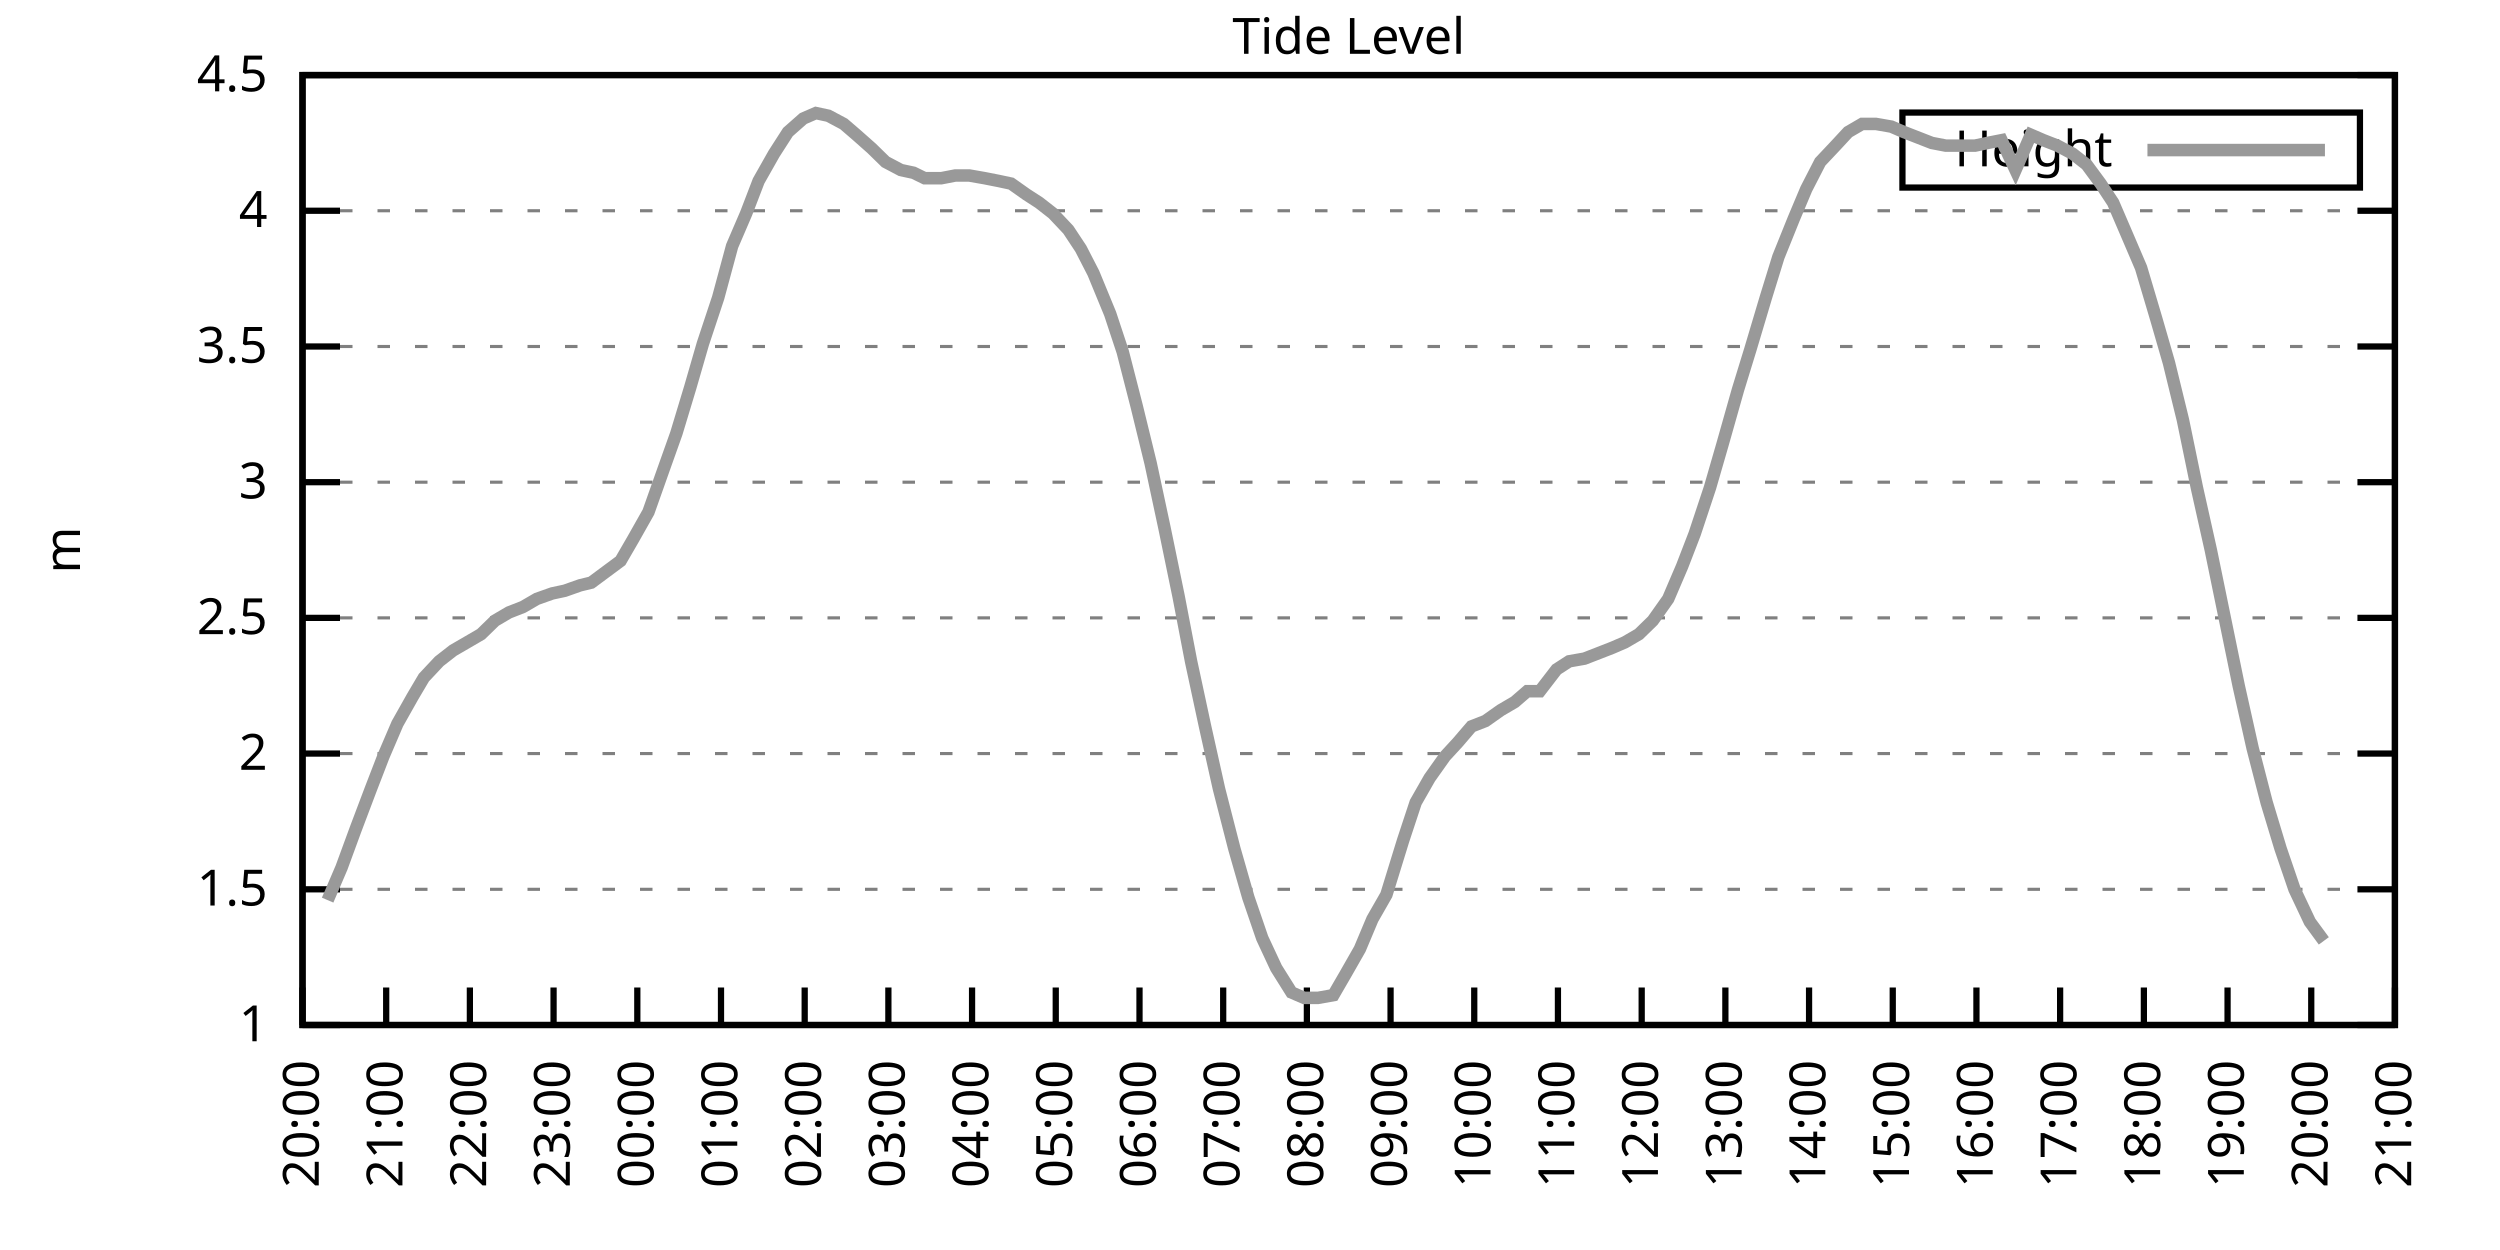
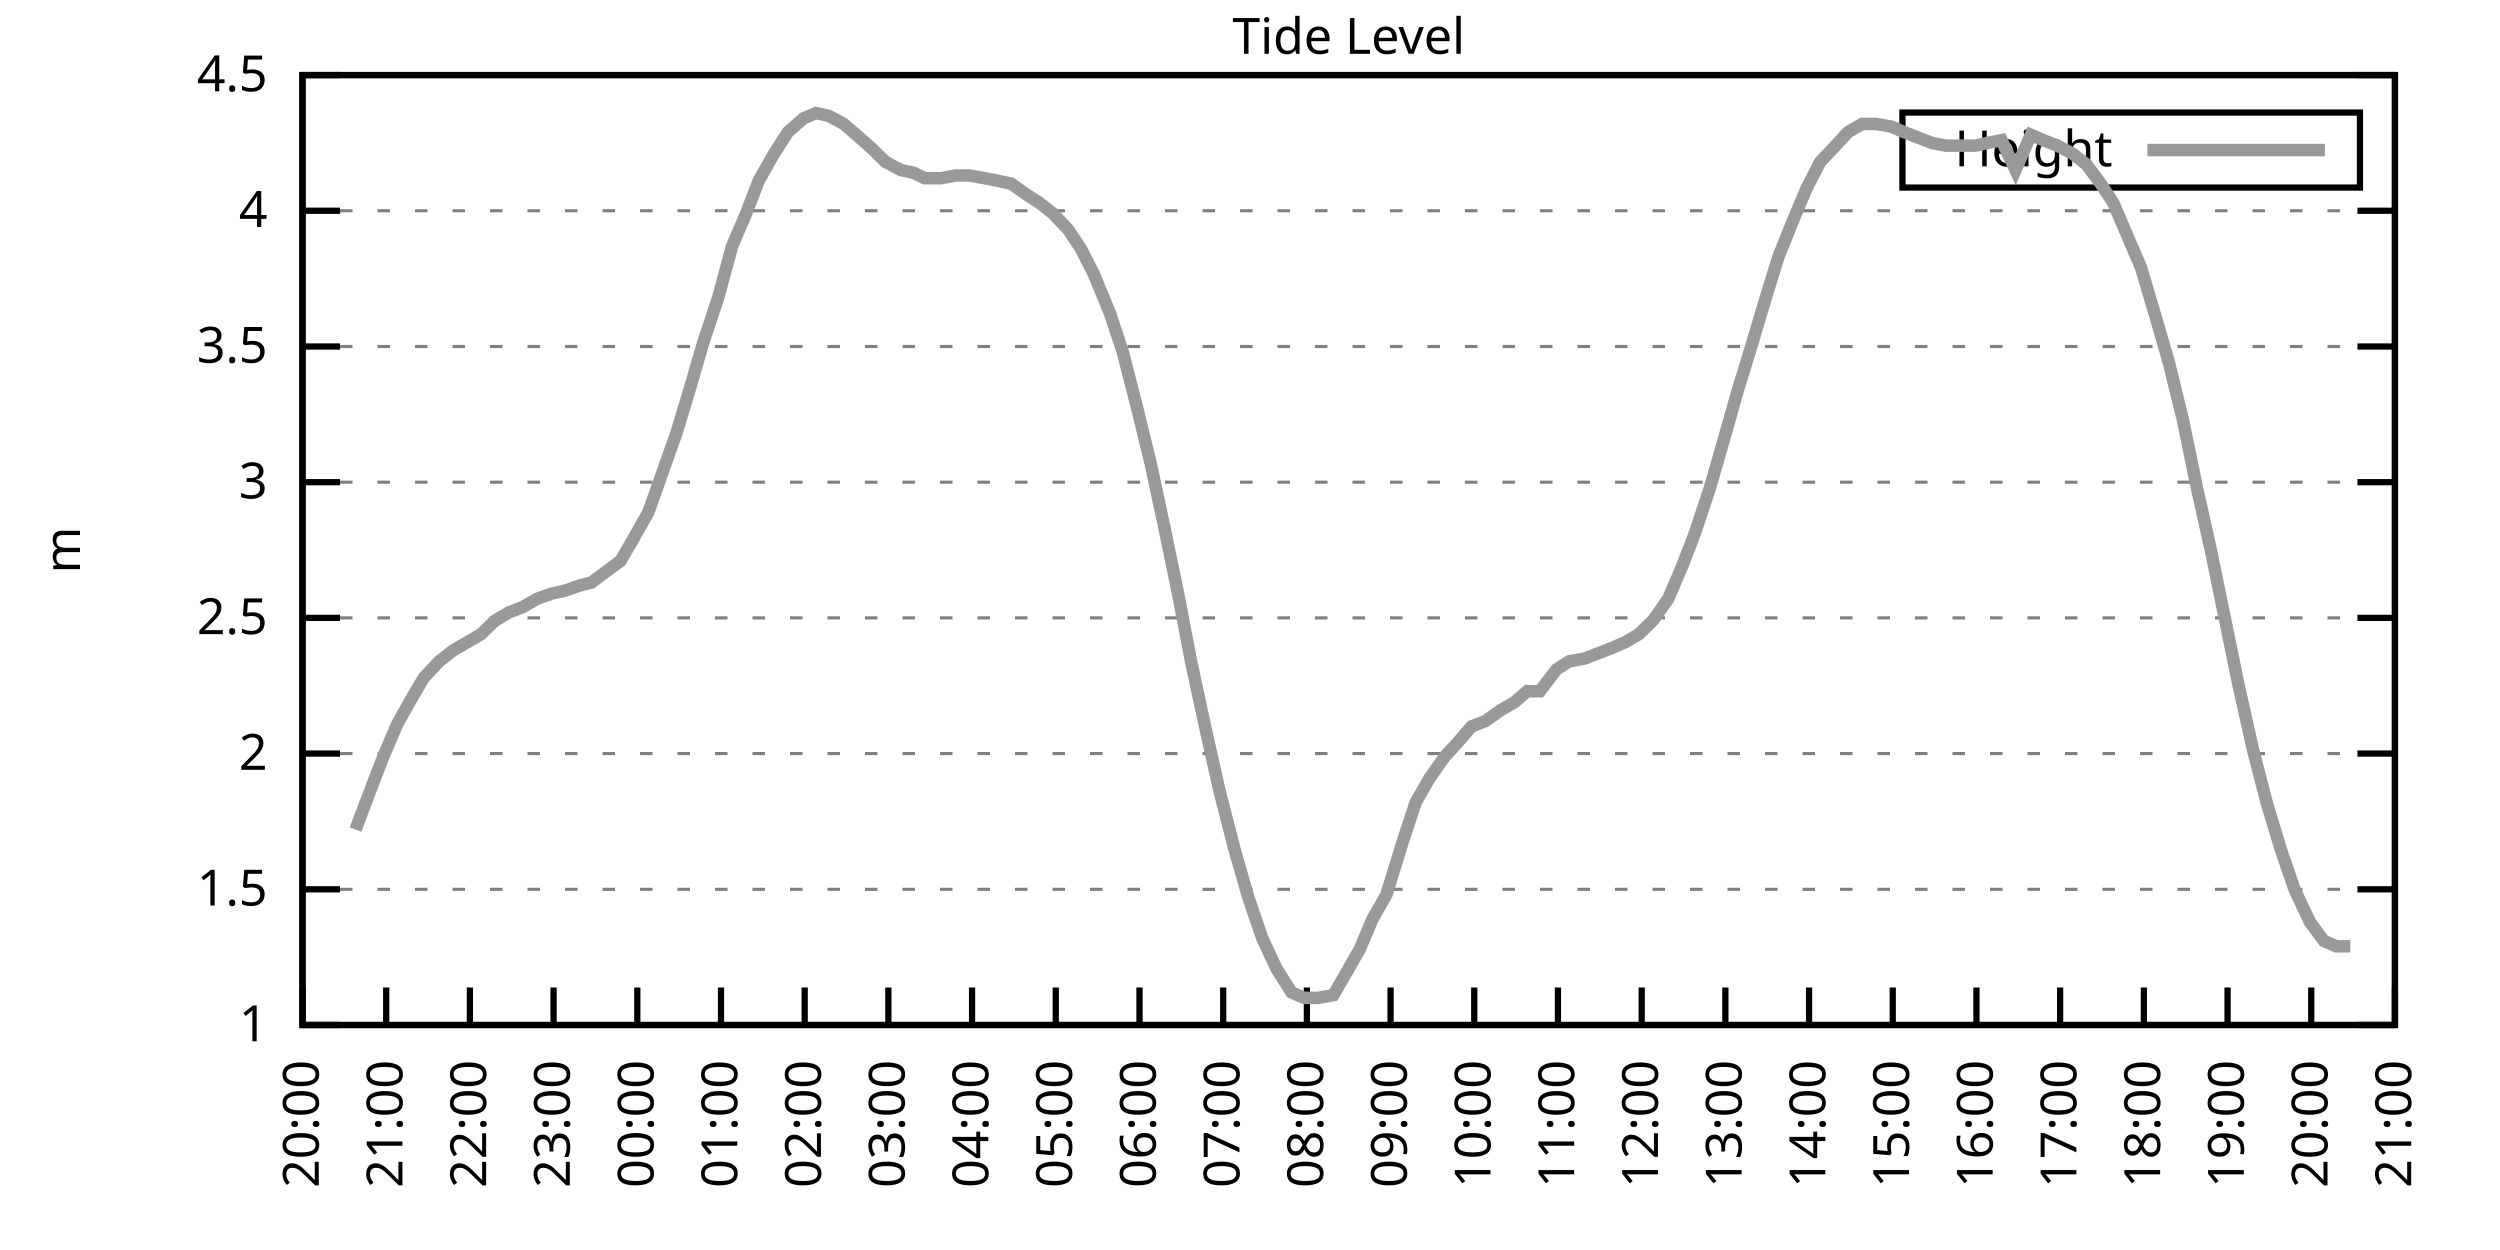
<svg xmlns="http://www.w3.org/2000/svg" xmlns:xlink="http://www.w3.org/1999/xlink" width="400" height="200" viewBox="0 0 400 200">
  <g id="gnuplot_canvas">
    <rect x="0" y="0" width="400" height="200" fill="none" />
    <defs>
      <circle id="gpDot" r="0.5" stroke-width="0.5" stroke="currentColor" />
      <path id="gpPt0" stroke-width="0.333" stroke="currentColor" d="M-1,0 h2 M0,-1 v2" />
      <path id="gpPt1" stroke-width="0.333" stroke="currentColor" d="M-1,-1 L1,1 M1,-1 L-1,1" />
      <path id="gpPt2" stroke-width="0.333" stroke="currentColor" d="M-1,0 L1,0 M0,-1 L0,1 M-1,-1 L1,1 M-1,1 L1,-1" />
      <rect id="gpPt3" stroke-width="0.333" stroke="currentColor" x="-1" y="-1" width="2" height="2" />
      <rect id="gpPt4" stroke-width="0.333" stroke="currentColor" fill="currentColor" x="-1" y="-1" width="2" height="2" />
      <circle id="gpPt5" stroke-width="0.333" stroke="currentColor" cx="0" cy="0" r="1" />
      <use xlink:href="#gpPt5" id="gpPt6" fill="currentColor" stroke="none" />
      <path id="gpPt7" stroke-width="0.333" stroke="currentColor" d="M0,-1.33 L-1.33,0.67 L1.33,0.67 z" />
      <use xlink:href="#gpPt7" id="gpPt8" fill="currentColor" stroke="none" />
      <use xlink:href="#gpPt7" id="gpPt9" stroke="currentColor" transform="rotate(180)" />
      <use xlink:href="#gpPt9" id="gpPt10" fill="currentColor" stroke="none" />
      <use xlink:href="#gpPt3" id="gpPt11" stroke="currentColor" transform="rotate(45)" />
      <use xlink:href="#gpPt11" id="gpPt12" fill="currentColor" stroke="none" />
      <path id="gpPt13" stroke-width="0.333" stroke="currentColor" d="M0,1.330 L1.265,0.411 L0.782,-1.067 L-0.782,-1.076 L-1.265,0.411 z" />
      <use xlink:href="#gpPt13" id="gpPt14" fill="currentColor" stroke="none" />
      <filter id="textbox" filterUnits="objectBoundingBox" x="0" y="0" height="1" width="1">
        <feFlood flood-color="white" flood-opacity="1" result="bgnd" />
        <feComposite in="SourceGraphic" in2="bgnd" operator="atop" />
      </filter>
      <filter id="greybox" filterUnits="objectBoundingBox" x="0" y="0" height="1" width="1">
        <feFlood flood-color="lightgrey" flood-opacity="1" result="grey" />
        <feComposite in="SourceGraphic" in2="grey" operator="atop" />
      </filter>
    </defs>
    <g fill="none" color="white" stroke="currentColor" stroke-width="1.00" stroke-linecap="butt" stroke-linejoin="miter">
</g>
    <g fill="none" color="black" stroke="currentColor" stroke-width="1.00" stroke-linecap="butt" stroke-linejoin="miter">
      <g stroke="none" shape-rendering="crispEdges">
        <polygon fill="rgb(255, 255, 255)" points="48.40,164.00 383.18,164.00 383.18,12.02 48.40,12.02 " />
      </g>
    </g>
    <g fill="none" color="black" stroke="currentColor" stroke-width="1.00" stroke-linecap="butt" stroke-linejoin="miter">
</g>
    <g fill="none" color="black" stroke="black" stroke-width="0.50" stroke-linecap="butt" stroke-linejoin="miter">
</g>
    <g fill="none" color="gray" stroke="currentColor" stroke-width="0.50" stroke-linecap="butt" stroke-linejoin="miter">
      <path stroke="gray" stroke-dasharray="2,4" class="gridline" d="M48.40,164.00 L383.19,164.00  " />
    </g>
    <g fill="none" color="gray" stroke="gray" stroke-width="1.00" stroke-linecap="butt" stroke-linejoin="miter">
</g>
    <g fill="none" color="black" stroke="currentColor" stroke-width="1.00" stroke-linecap="butt" stroke-linejoin="miter">
      <path stroke="black" d="M48.40,164.00 L54.40,164.00 M383.19,164.00 L377.19,164.00  " />
      <g transform="translate(42.80,166.60)" stroke="none" fill="black" font-family="Sans" font-size="8.00" text-anchor="end">
        <text>
          <tspan font-family="Sans"> 1</tspan>
        </text>
      </g>
    </g>
    <g fill="none" color="black" stroke="currentColor" stroke-width="1.00" stroke-linecap="butt" stroke-linejoin="miter">
</g>
    <g fill="none" color="black" stroke="black" stroke-width="0.50" stroke-linecap="butt" stroke-linejoin="miter">
</g>
    <g fill="none" color="gray" stroke="currentColor" stroke-width="0.50" stroke-linecap="butt" stroke-linejoin="miter">
      <path stroke="gray" stroke-dasharray="2,4" class="gridline" d="M48.40,142.29 L383.19,142.29  " />
    </g>
    <g fill="none" color="gray" stroke="gray" stroke-width="1.00" stroke-linecap="butt" stroke-linejoin="miter">
</g>
    <g fill="none" color="black" stroke="currentColor" stroke-width="1.00" stroke-linecap="butt" stroke-linejoin="miter">
      <path stroke="black" d="M48.40,142.29 L54.40,142.29 M383.19,142.29 L377.19,142.29  " />
      <g transform="translate(42.80,144.89)" stroke="none" fill="black" font-family="Sans" font-size="8.00" text-anchor="end">
        <text>
          <tspan font-family="Sans"> 1.5</tspan>
        </text>
      </g>
    </g>
    <g fill="none" color="black" stroke="currentColor" stroke-width="1.00" stroke-linecap="butt" stroke-linejoin="miter">
</g>
    <g fill="none" color="black" stroke="black" stroke-width="0.50" stroke-linecap="butt" stroke-linejoin="miter">
</g>
    <g fill="none" color="gray" stroke="currentColor" stroke-width="0.50" stroke-linecap="butt" stroke-linejoin="miter">
      <path stroke="gray" stroke-dasharray="2,4" class="gridline" d="M48.40,120.57 L383.19,120.57  " />
    </g>
    <g fill="none" color="gray" stroke="gray" stroke-width="1.00" stroke-linecap="butt" stroke-linejoin="miter">
</g>
    <g fill="none" color="black" stroke="currentColor" stroke-width="1.00" stroke-linecap="butt" stroke-linejoin="miter">
      <path stroke="black" d="M48.40,120.57 L54.40,120.57 M383.19,120.57 L377.19,120.57  " />
      <g transform="translate(42.80,123.17)" stroke="none" fill="black" font-family="Sans" font-size="8.00" text-anchor="end">
        <text>
          <tspan font-family="Sans"> 2</tspan>
        </text>
      </g>
    </g>
    <g fill="none" color="black" stroke="currentColor" stroke-width="1.00" stroke-linecap="butt" stroke-linejoin="miter">
</g>
    <g fill="none" color="black" stroke="black" stroke-width="0.50" stroke-linecap="butt" stroke-linejoin="miter">
</g>
    <g fill="none" color="gray" stroke="currentColor" stroke-width="0.50" stroke-linecap="butt" stroke-linejoin="miter">
      <path stroke="gray" stroke-dasharray="2,4" class="gridline" d="M48.40,98.86 L383.19,98.86  " />
    </g>
    <g fill="none" color="gray" stroke="gray" stroke-width="1.00" stroke-linecap="butt" stroke-linejoin="miter">
</g>
    <g fill="none" color="black" stroke="currentColor" stroke-width="1.00" stroke-linecap="butt" stroke-linejoin="miter">
      <path stroke="black" d="M48.40,98.86 L54.40,98.86 M383.19,98.86 L377.19,98.86  " />
      <g transform="translate(42.80,101.46)" stroke="none" fill="black" font-family="Sans" font-size="8.00" text-anchor="end">
        <text>
          <tspan font-family="Sans"> 2.5</tspan>
        </text>
      </g>
    </g>
    <g fill="none" color="black" stroke="currentColor" stroke-width="1.00" stroke-linecap="butt" stroke-linejoin="miter">
</g>
    <g fill="none" color="black" stroke="black" stroke-width="0.50" stroke-linecap="butt" stroke-linejoin="miter">
</g>
    <g fill="none" color="gray" stroke="currentColor" stroke-width="0.50" stroke-linecap="butt" stroke-linejoin="miter">
      <path stroke="gray" stroke-dasharray="2,4" class="gridline" d="M48.40,77.15 L383.19,77.15  " />
    </g>
    <g fill="none" color="gray" stroke="gray" stroke-width="1.00" stroke-linecap="butt" stroke-linejoin="miter">
</g>
    <g fill="none" color="black" stroke="currentColor" stroke-width="1.00" stroke-linecap="butt" stroke-linejoin="miter">
      <path stroke="black" d="M48.40,77.15 L54.40,77.15 M383.19,77.15 L377.19,77.15  " />
      <g transform="translate(42.80,79.75)" stroke="none" fill="black" font-family="Sans" font-size="8.00" text-anchor="end">
        <text>
          <tspan font-family="Sans"> 3</tspan>
        </text>
      </g>
    </g>
    <g fill="none" color="black" stroke="currentColor" stroke-width="1.00" stroke-linecap="butt" stroke-linejoin="miter">
</g>
    <g fill="none" color="black" stroke="black" stroke-width="0.50" stroke-linecap="butt" stroke-linejoin="miter">
</g>
    <g fill="none" color="gray" stroke="currentColor" stroke-width="0.50" stroke-linecap="butt" stroke-linejoin="miter">
      <path stroke="gray" stroke-dasharray="2,4" class="gridline" d="M48.40,55.44 L383.19,55.44  " />
    </g>
    <g fill="none" color="gray" stroke="gray" stroke-width="1.00" stroke-linecap="butt" stroke-linejoin="miter">
</g>
    <g fill="none" color="black" stroke="currentColor" stroke-width="1.00" stroke-linecap="butt" stroke-linejoin="miter">
      <path stroke="black" d="M48.40,55.44 L54.40,55.44 M383.19,55.44 L377.19,55.44  " />
      <g transform="translate(42.80,58.04)" stroke="none" fill="black" font-family="Sans" font-size="8.00" text-anchor="end">
        <text>
          <tspan font-family="Sans"> 3.5</tspan>
        </text>
      </g>
    </g>
    <g fill="none" color="black" stroke="currentColor" stroke-width="1.00" stroke-linecap="butt" stroke-linejoin="miter">
</g>
    <g fill="none" color="black" stroke="black" stroke-width="0.50" stroke-linecap="butt" stroke-linejoin="miter">
</g>
    <g fill="none" color="gray" stroke="currentColor" stroke-width="0.50" stroke-linecap="butt" stroke-linejoin="miter">
      <path stroke="gray" stroke-dasharray="2,4" class="gridline" d="M48.40,33.72 L383.19,33.72  " />
    </g>
    <g fill="none" color="gray" stroke="gray" stroke-width="1.00" stroke-linecap="butt" stroke-linejoin="miter">
</g>
    <g fill="none" color="black" stroke="currentColor" stroke-width="1.00" stroke-linecap="butt" stroke-linejoin="miter">
      <path stroke="black" d="M48.40,33.72 L54.40,33.72 M383.19,33.72 L377.19,33.72  " />
      <g transform="translate(42.80,36.32)" stroke="none" fill="black" font-family="Sans" font-size="8.00" text-anchor="end">
        <text>
          <tspan font-family="Sans"> 4</tspan>
        </text>
      </g>
    </g>
    <g fill="none" color="black" stroke="currentColor" stroke-width="1.00" stroke-linecap="butt" stroke-linejoin="miter">
</g>
    <g fill="none" color="black" stroke="black" stroke-width="0.50" stroke-linecap="butt" stroke-linejoin="miter">
</g>
    <g fill="none" color="gray" stroke="currentColor" stroke-width="0.50" stroke-linecap="butt" stroke-linejoin="miter">
      <path stroke="gray" stroke-dasharray="2,4" class="gridline" d="M48.40,12.01 L383.19,12.01  " />
    </g>
    <g fill="none" color="gray" stroke="gray" stroke-width="1.00" stroke-linecap="butt" stroke-linejoin="miter">
</g>
    <g fill="none" color="black" stroke="currentColor" stroke-width="1.00" stroke-linecap="butt" stroke-linejoin="miter">
      <path stroke="black" d="M48.40,12.01 L54.40,12.01 M383.19,12.01 L377.19,12.01  " />
      <g transform="translate(42.80,14.61)" stroke="none" fill="black" font-family="Sans" font-size="8.00" text-anchor="end">
        <text>
          <tspan font-family="Sans"> 4.5</tspan>
        </text>
      </g>
    </g>
    <g fill="none" color="black" stroke="currentColor" stroke-width="1.00" stroke-linecap="butt" stroke-linejoin="miter">
      <path stroke="black" d="M48.40,164.00 L48.40,158.00  " />
      <g transform="translate(51.00,169.60) rotate(270.00)" stroke="none" fill="black" font-family="Sans" font-size="8.00" text-anchor="end">
        <text>
          <tspan font-family="Sans">20:00</tspan>
        </text>
      </g>
    </g>
    <g fill="none" color="black" stroke="currentColor" stroke-width="1.00" stroke-linecap="butt" stroke-linejoin="miter">
      <path stroke="black" d="M61.79,164.00 L61.79,158.00  " />
      <g transform="translate(64.39,169.60) rotate(270.00)" stroke="none" fill="black" font-family="Sans" font-size="8.00" text-anchor="end">
        <text>
          <tspan font-family="Sans">21:00</tspan>
        </text>
      </g>
    </g>
    <g fill="none" color="black" stroke="currentColor" stroke-width="1.00" stroke-linecap="butt" stroke-linejoin="miter">
      <path stroke="black" d="M75.18,164.00 L75.18,158.00  " />
      <g transform="translate(77.78,169.60) rotate(270.00)" stroke="none" fill="black" font-family="Sans" font-size="8.00" text-anchor="end">
        <text>
          <tspan font-family="Sans">22:00</tspan>
        </text>
      </g>
    </g>
    <g fill="none" color="black" stroke="currentColor" stroke-width="1.00" stroke-linecap="butt" stroke-linejoin="miter">
      <path stroke="black" d="M88.57,164.00 L88.57,158.00  " />
      <g transform="translate(91.17,169.60) rotate(270.00)" stroke="none" fill="black" font-family="Sans" font-size="8.00" text-anchor="end">
        <text>
          <tspan font-family="Sans">23:00</tspan>
        </text>
      </g>
    </g>
    <g fill="none" color="black" stroke="currentColor" stroke-width="1.00" stroke-linecap="butt" stroke-linejoin="miter">
      <path stroke="black" d="M101.97,164.00 L101.97,158.00  " />
      <g transform="translate(104.57,169.60) rotate(270.00)" stroke="none" fill="black" font-family="Sans" font-size="8.00" text-anchor="end">
        <text>
          <tspan font-family="Sans">00:00</tspan>
        </text>
      </g>
    </g>
    <g fill="none" color="black" stroke="currentColor" stroke-width="1.00" stroke-linecap="butt" stroke-linejoin="miter">
      <path stroke="black" d="M115.36,164.00 L115.36,158.00  " />
      <g transform="translate(117.96,169.60) rotate(270.00)" stroke="none" fill="black" font-family="Sans" font-size="8.00" text-anchor="end">
        <text>
          <tspan font-family="Sans">01:00</tspan>
        </text>
      </g>
    </g>
    <g fill="none" color="black" stroke="currentColor" stroke-width="1.00" stroke-linecap="butt" stroke-linejoin="miter">
      <path stroke="black" d="M128.75,164.00 L128.75,158.00  " />
      <g transform="translate(131.35,169.60) rotate(270.00)" stroke="none" fill="black" font-family="Sans" font-size="8.00" text-anchor="end">
        <text>
          <tspan font-family="Sans">02:00</tspan>
        </text>
      </g>
    </g>
    <g fill="none" color="black" stroke="currentColor" stroke-width="1.00" stroke-linecap="butt" stroke-linejoin="miter">
      <path stroke="black" d="M142.14,164.00 L142.14,158.00  " />
      <g transform="translate(144.74,169.60) rotate(270.00)" stroke="none" fill="black" font-family="Sans" font-size="8.00" text-anchor="end">
        <text>
          <tspan font-family="Sans">03:00</tspan>
        </text>
      </g>
    </g>
    <g fill="none" color="black" stroke="currentColor" stroke-width="1.00" stroke-linecap="butt" stroke-linejoin="miter">
      <path stroke="black" d="M155.53,164.00 L155.53,158.00  " />
      <g transform="translate(158.13,169.60) rotate(270.00)" stroke="none" fill="black" font-family="Sans" font-size="8.00" text-anchor="end">
        <text>
          <tspan font-family="Sans">04:00</tspan>
        </text>
      </g>
    </g>
    <g fill="none" color="black" stroke="currentColor" stroke-width="1.00" stroke-linecap="butt" stroke-linejoin="miter">
      <path stroke="black" d="M168.92,164.00 L168.92,158.00  " />
      <g transform="translate(171.52,169.60) rotate(270.00)" stroke="none" fill="black" font-family="Sans" font-size="8.00" text-anchor="end">
        <text>
          <tspan font-family="Sans">05:00</tspan>
        </text>
      </g>
    </g>
    <g fill="none" color="black" stroke="currentColor" stroke-width="1.00" stroke-linecap="butt" stroke-linejoin="miter">
      <path stroke="black" d="M182.32,164.00 L182.32,158.00  " />
      <g transform="translate(184.92,169.60) rotate(270.00)" stroke="none" fill="black" font-family="Sans" font-size="8.00" text-anchor="end">
        <text>
          <tspan font-family="Sans">06:00</tspan>
        </text>
      </g>
    </g>
    <g fill="none" color="black" stroke="currentColor" stroke-width="1.00" stroke-linecap="butt" stroke-linejoin="miter">
      <path stroke="black" d="M195.71,164.00 L195.71,158.00  " />
      <g transform="translate(198.31,169.60) rotate(270.00)" stroke="none" fill="black" font-family="Sans" font-size="8.00" text-anchor="end">
        <text>
          <tspan font-family="Sans">07:00</tspan>
        </text>
      </g>
    </g>
    <g fill="none" color="black" stroke="currentColor" stroke-width="1.00" stroke-linecap="butt" stroke-linejoin="miter">
      <path stroke="black" d="M209.10,164.00 L209.10,158.00  " />
      <g transform="translate(211.70,169.60) rotate(270.00)" stroke="none" fill="black" font-family="Sans" font-size="8.00" text-anchor="end">
        <text>
          <tspan font-family="Sans">08:00</tspan>
        </text>
      </g>
    </g>
    <g fill="none" color="black" stroke="currentColor" stroke-width="1.00" stroke-linecap="butt" stroke-linejoin="miter">
      <path stroke="black" d="M222.49,164.00 L222.49,158.00  " />
      <g transform="translate(225.09,169.60) rotate(270.00)" stroke="none" fill="black" font-family="Sans" font-size="8.00" text-anchor="end">
        <text>
          <tspan font-family="Sans">09:00</tspan>
        </text>
      </g>
    </g>
    <g fill="none" color="black" stroke="currentColor" stroke-width="1.00" stroke-linecap="butt" stroke-linejoin="miter">
      <path stroke="black" d="M235.88,164.00 L235.88,158.00  " />
      <g transform="translate(238.48,169.60) rotate(270.00)" stroke="none" fill="black" font-family="Sans" font-size="8.00" text-anchor="end">
        <text>
          <tspan font-family="Sans">10:00</tspan>
        </text>
      </g>
    </g>
    <g fill="none" color="black" stroke="currentColor" stroke-width="1.00" stroke-linecap="butt" stroke-linejoin="miter">
      <path stroke="black" d="M249.27,164.00 L249.27,158.00  " />
      <g transform="translate(251.87,169.60) rotate(270.00)" stroke="none" fill="black" font-family="Sans" font-size="8.00" text-anchor="end">
        <text>
          <tspan font-family="Sans">11:00</tspan>
        </text>
      </g>
    </g>
    <g fill="none" color="black" stroke="currentColor" stroke-width="1.00" stroke-linecap="butt" stroke-linejoin="miter">
      <path stroke="black" d="M262.67,164.00 L262.67,158.00  " />
      <g transform="translate(265.27,169.60) rotate(270.00)" stroke="none" fill="black" font-family="Sans" font-size="8.00" text-anchor="end">
        <text>
          <tspan font-family="Sans">12:00</tspan>
        </text>
      </g>
    </g>
    <g fill="none" color="black" stroke="currentColor" stroke-width="1.00" stroke-linecap="butt" stroke-linejoin="miter">
      <path stroke="black" d="M276.06,164.00 L276.06,158.00  " />
      <g transform="translate(278.66,169.60) rotate(270.00)" stroke="none" fill="black" font-family="Sans" font-size="8.00" text-anchor="end">
        <text>
          <tspan font-family="Sans">13:00</tspan>
        </text>
      </g>
    </g>
    <g fill="none" color="black" stroke="currentColor" stroke-width="1.00" stroke-linecap="butt" stroke-linejoin="miter">
      <path stroke="black" d="M289.45,164.00 L289.45,158.00  " />
      <g transform="translate(292.05,169.60) rotate(270.00)" stroke="none" fill="black" font-family="Sans" font-size="8.00" text-anchor="end">
        <text>
          <tspan font-family="Sans">14:00</tspan>
        </text>
      </g>
    </g>
    <g fill="none" color="black" stroke="currentColor" stroke-width="1.00" stroke-linecap="butt" stroke-linejoin="miter">
      <path stroke="black" d="M302.84,164.00 L302.84,158.00  " />
      <g transform="translate(305.44,169.60) rotate(270.00)" stroke="none" fill="black" font-family="Sans" font-size="8.00" text-anchor="end">
        <text>
          <tspan font-family="Sans">15:00</tspan>
        </text>
      </g>
    </g>
    <g fill="none" color="black" stroke="currentColor" stroke-width="1.00" stroke-linecap="butt" stroke-linejoin="miter">
      <path stroke="black" d="M316.23,164.00 L316.23,158.00  " />
      <g transform="translate(318.83,169.60) rotate(270.00)" stroke="none" fill="black" font-family="Sans" font-size="8.00" text-anchor="end">
        <text>
          <tspan font-family="Sans">16:00</tspan>
        </text>
      </g>
    </g>
    <g fill="none" color="black" stroke="currentColor" stroke-width="1.00" stroke-linecap="butt" stroke-linejoin="miter">
      <path stroke="black" d="M329.62,164.00 L329.62,158.00  " />
      <g transform="translate(332.22,169.60) rotate(270.00)" stroke="none" fill="black" font-family="Sans" font-size="8.00" text-anchor="end">
        <text>
          <tspan font-family="Sans">17:00</tspan>
        </text>
      </g>
    </g>
    <g fill="none" color="black" stroke="currentColor" stroke-width="1.00" stroke-linecap="butt" stroke-linejoin="miter">
      <path stroke="black" d="M343.02,164.00 L343.02,158.00  " />
      <g transform="translate(345.62,169.60) rotate(270.00)" stroke="none" fill="black" font-family="Sans" font-size="8.00" text-anchor="end">
        <text>
          <tspan font-family="Sans">18:00</tspan>
        </text>
      </g>
    </g>
    <g fill="none" color="black" stroke="currentColor" stroke-width="1.00" stroke-linecap="butt" stroke-linejoin="miter">
      <path stroke="black" d="M356.41,164.00 L356.41,158.00  " />
      <g transform="translate(359.01,169.60) rotate(270.00)" stroke="none" fill="black" font-family="Sans" font-size="8.00" text-anchor="end">
        <text>
          <tspan font-family="Sans">19:00</tspan>
        </text>
      </g>
    </g>
    <g fill="none" color="black" stroke="currentColor" stroke-width="1.00" stroke-linecap="butt" stroke-linejoin="miter">
      <path stroke="black" d="M369.80,164.00 L369.80,158.00  " />
      <g transform="translate(372.40,169.60) rotate(270.00)" stroke="none" fill="black" font-family="Sans" font-size="8.00" text-anchor="end">
        <text>
          <tspan font-family="Sans">20:00</tspan>
        </text>
      </g>
    </g>
    <g fill="none" color="black" stroke="currentColor" stroke-width="1.00" stroke-linecap="butt" stroke-linejoin="miter">
      <path stroke="black" d="M383.19,164.00 L383.19,158.00  " />
      <g transform="translate(385.79,169.60) rotate(270.00)" stroke="none" fill="black" font-family="Sans" font-size="8.00" text-anchor="end">
        <text>
          <tspan font-family="Sans">21:00</tspan>
        </text>
      </g>
    </g>
    <g fill="none" color="black" stroke="currentColor" stroke-width="1.00" stroke-linecap="butt" stroke-linejoin="miter">
</g>
    <g fill="none" color="black" stroke="currentColor" stroke-width="1.00" stroke-linecap="butt" stroke-linejoin="miter">
      <path stroke="black" d="M48.40,12.01 L48.40,164.00 L383.19,164.00 L383.19,12.01 L48.40,12.01 Z  " />
    </g>
    <g fill="none" color="black" stroke="currentColor" stroke-width="1.00" stroke-linecap="butt" stroke-linejoin="miter">
</g>
    <g fill="none" color="black" stroke="currentColor" stroke-width="1.00" stroke-linecap="butt" stroke-linejoin="miter">
      <path stroke="black" d="M304.39,30.01 L304.39,18.01 L377.59,18.01 L377.59,30.01 L304.39,30.01 Z  " />
    </g>
    <g id="Tide_level_plot_1">
      <g fill="none" color="white" stroke="black" stroke-width="2.00" stroke-linecap="butt" stroke-linejoin="miter">
</g>
      <g fill="none" color="black" stroke="currentColor" stroke-width="2.00" stroke-linecap="butt" stroke-linejoin="miter">
        <g transform="translate(337.99,26.61)" stroke="none" fill="black" font-family="Sans" font-size="8.00" text-anchor="end">
          <text>
            <tspan font-family="Sans">Height</tspan>
          </text>
        </g>
      </g>
      <g fill="none" color="black" stroke="currentColor" stroke-width="2.00" stroke-linecap="butt" stroke-linejoin="miter">
-         <path stroke="rgb(153, 153, 153)" d="M343.59,24.01 L371.99,24.01 M52.42,144.02 L54.65,138.81 L56.88,132.73 L59.34,126.22 L61.35,121.01 L63.58,115.80   L66.03,111.45 L67.82,108.42 L70.27,105.81 L72.50,104.07 L74.74,102.77 L76.97,101.47 L79.20,99.30 L81.43,97.99   L83.66,97.12 L85.90,95.82 L88.35,94.95 L90.36,94.52 L92.82,93.65 L94.60,93.22 L99.29,89.74 L101.30,86.27   L103.75,81.93 L106.21,74.98 L108.22,69.33 L110.45,61.95 L112.46,55.00 L114.91,47.62 L117.14,39.37 L119.38,34.16   L121.38,28.95 L123.84,24.60 L126.07,21.13 L128.53,18.96 L130.54,18.09 L132.54,18.52 L135.00,19.83 L137.01,21.56   L139.46,23.73 L141.69,25.91 L144.15,27.21 L146.16,27.64 L147.94,28.51 L150.62,28.51 L152.85,28.08 L155.09,28.08   L157.54,28.51 L159.77,28.95 L161.78,29.38 L164.24,31.12 L166.25,32.42 L168.48,34.16 L170.93,36.76 L172.94,39.80   L174.95,43.71 L177.63,50.22 L179.64,56.30 L181.87,64.99 L184.10,74.11 L186.33,84.53 L188.57,95.39 L190.57,105.81   L192.81,116.23 L195.04,126.22 L197.49,135.77 L199.73,143.59 L201.96,150.10 L204.19,154.88 L206.64,158.79 L208.65,159.66   L210.88,159.66 L213.34,159.22 L215.35,155.75 L217.58,151.84 L219.59,147.06 L221.82,143.16 L224.50,134.47 L226.51,128.39   L228.74,124.48 L231.20,121.01 L233.20,118.84 L235.44,116.23 L237.67,115.36 L240.12,113.63 L242.36,112.32 L244.36,110.59   L246.37,110.59 L249.05,107.11 L251.06,105.81 L253.51,105.38 L255.75,104.51 L257.98,103.64 L259.99,102.77 L262.22,101.47   L264.45,99.30 L266.91,95.82 L269.14,90.61 L271.15,85.40 L273.60,78.02 L275.61,71.07 L278.07,62.38 L280.07,55.87   L282.53,47.62 L284.54,41.11 L286.99,35.03 L289.00,30.25 L291.23,25.91 L293.69,23.30 L295.70,21.13 L297.93,19.83   L300.16,19.83 L302.62,20.26 L304.63,21.13 L306.86,22.00 L309.09,22.87 L311.32,23.30 L313.55,23.30 L316.01,23.30   L318.02,22.87 L320.25,22.43 L322.48,27.21 L324.94,21.56 L326.95,22.43 L329.18,23.30 L331.63,24.60 L333.86,26.34   L336.10,29.38 L338.10,32.42 L340.34,37.63 L342.57,42.84 L345.02,51.09 L347.03,58.04 L349.26,67.16 L351.50,78.02   L353.73,88.00 L355.96,98.86 L358.19,109.72 L360.42,119.71 L362.66,128.39 L364.89,135.77 L367.12,142.29 L369.58,147.50   L371.81,150.54  " />
+         <path stroke="rgb(153, 153, 153)" d="M343.59,24.01 L371.99,24.01 M56.88,132.73 L59.34,126.22 L61.35,121.01 L63.58,115.80 L66.03,111.45 L67.82,108.42   L70.27,105.81 L72.50,104.07 L74.74,102.77 L76.97,101.47 L79.20,99.30 L81.43,97.99 L83.66,97.12 L85.90,95.82   L88.35,94.95 L90.36,94.52 L92.82,93.65 L94.60,93.22 L99.29,89.74 L101.30,86.27 L103.75,81.93 L106.21,74.98   L108.22,69.33 L110.45,61.95 L112.46,55.00 L114.91,47.62 L117.14,39.37 L119.38,34.16 L121.38,28.95 L123.84,24.60   L126.07,21.13 L128.53,18.96 L130.54,18.09 L132.54,18.52 L135.00,19.83 L137.01,21.56 L139.46,23.73 L141.69,25.91   L144.15,27.21 L146.16,27.64 L147.94,28.51 L150.62,28.51 L152.85,28.08 L155.09,28.08 L157.54,28.51 L159.77,28.95   L161.78,29.38 L164.24,31.12 L166.25,32.42 L168.48,34.16 L170.93,36.76 L172.94,39.80 L174.95,43.71 L177.63,50.22   L179.64,56.30 L181.87,64.99 L184.10,74.11 L186.33,84.53 L188.57,95.39 L190.57,105.81 L192.81,116.23 L195.04,126.22   L197.49,135.77 L199.73,143.59 L201.96,150.10 L204.19,154.88 L206.64,158.79 L208.65,159.66 L210.88,159.66 L213.34,159.22   L215.35,155.75 L217.58,151.84 L219.59,147.06 L221.82,143.16 L224.50,134.47 L226.51,128.39 L228.74,124.48 L231.20,121.01   L233.20,118.84 L235.44,116.23 L237.67,115.36 L240.12,113.63 L242.36,112.32 L244.36,110.59 L246.37,110.59 L249.05,107.11   L251.06,105.81 L253.51,105.38 L255.75,104.51 L257.98,103.64 L259.99,102.77 L262.22,101.47 L264.45,99.30 L266.91,95.82   L269.14,90.61 L271.15,85.40 L273.60,78.02 L275.61,71.07 L278.07,62.38 L280.07,55.87 L282.53,47.62 L284.54,41.11   L286.99,35.03 L289.00,30.25 L291.23,25.91 L293.69,23.30 L295.70,21.13 L297.93,19.83 L300.16,19.83 L302.62,20.26   L304.63,21.13 L306.86,22.00 L309.09,22.87 L311.32,23.30 L313.55,23.30 L316.01,23.30 L318.02,22.87 L320.25,22.43   L322.48,27.21 L324.94,21.56 L326.95,22.43 L329.18,23.30 L331.63,24.60 L333.86,26.34 L336.10,29.38 L338.10,32.42   L340.34,37.63 L342.57,42.84 L345.02,51.09 L347.03,58.04 L349.26,67.16 L351.50,78.02 L353.73,88.00 L355.96,98.86   L358.19,109.72 L360.42,119.71 L362.66,128.39 L364.89,135.77 L367.12,142.29 L369.58,147.50 L371.81,150.54 L373.82,151.41   L376.05,151.41  " />
      </g>
    </g>
    <g fill="none" color="black" stroke="currentColor" stroke-width="2.00" stroke-linecap="butt" stroke-linejoin="miter">
</g>
    <g fill="none" color="black" stroke="black" stroke-width="1.00" stroke-linecap="butt" stroke-linejoin="miter">
</g>
    <g fill="none" color="black" stroke="currentColor" stroke-width="1.00" stroke-linecap="butt" stroke-linejoin="miter">
      <path stroke="black" d="M48.40,12.01 L48.40,164.00 L383.19,164.00 L383.19,12.01 L48.40,12.01 Z  " />
      <g transform="translate(12.80,88.01) rotate(270.00)" stroke="none" fill="black" font-family="Sans" font-size="8.00" text-anchor="middle">
        <text>
          <tspan font-family="Sans">m</tspan>
        </text>
      </g>
    </g>
    <g fill="none" color="black" stroke="currentColor" stroke-width="1.00" stroke-linecap="butt" stroke-linejoin="miter">
</g>
    <g fill="none" color="black" stroke="currentColor" stroke-width="1.00" stroke-linecap="butt" stroke-linejoin="miter">
      <g transform="translate(215.79,8.61)" stroke="none" fill="black" font-family="Sans" font-size="8.00" text-anchor="middle">
        <text>
          <tspan font-family="Sans">Tide Level</tspan>
        </text>
      </g>
    </g>
    <g fill="none" color="black" stroke="currentColor" stroke-width="1.00" stroke-linecap="butt" stroke-linejoin="miter">
</g>
  </g>
</svg>
